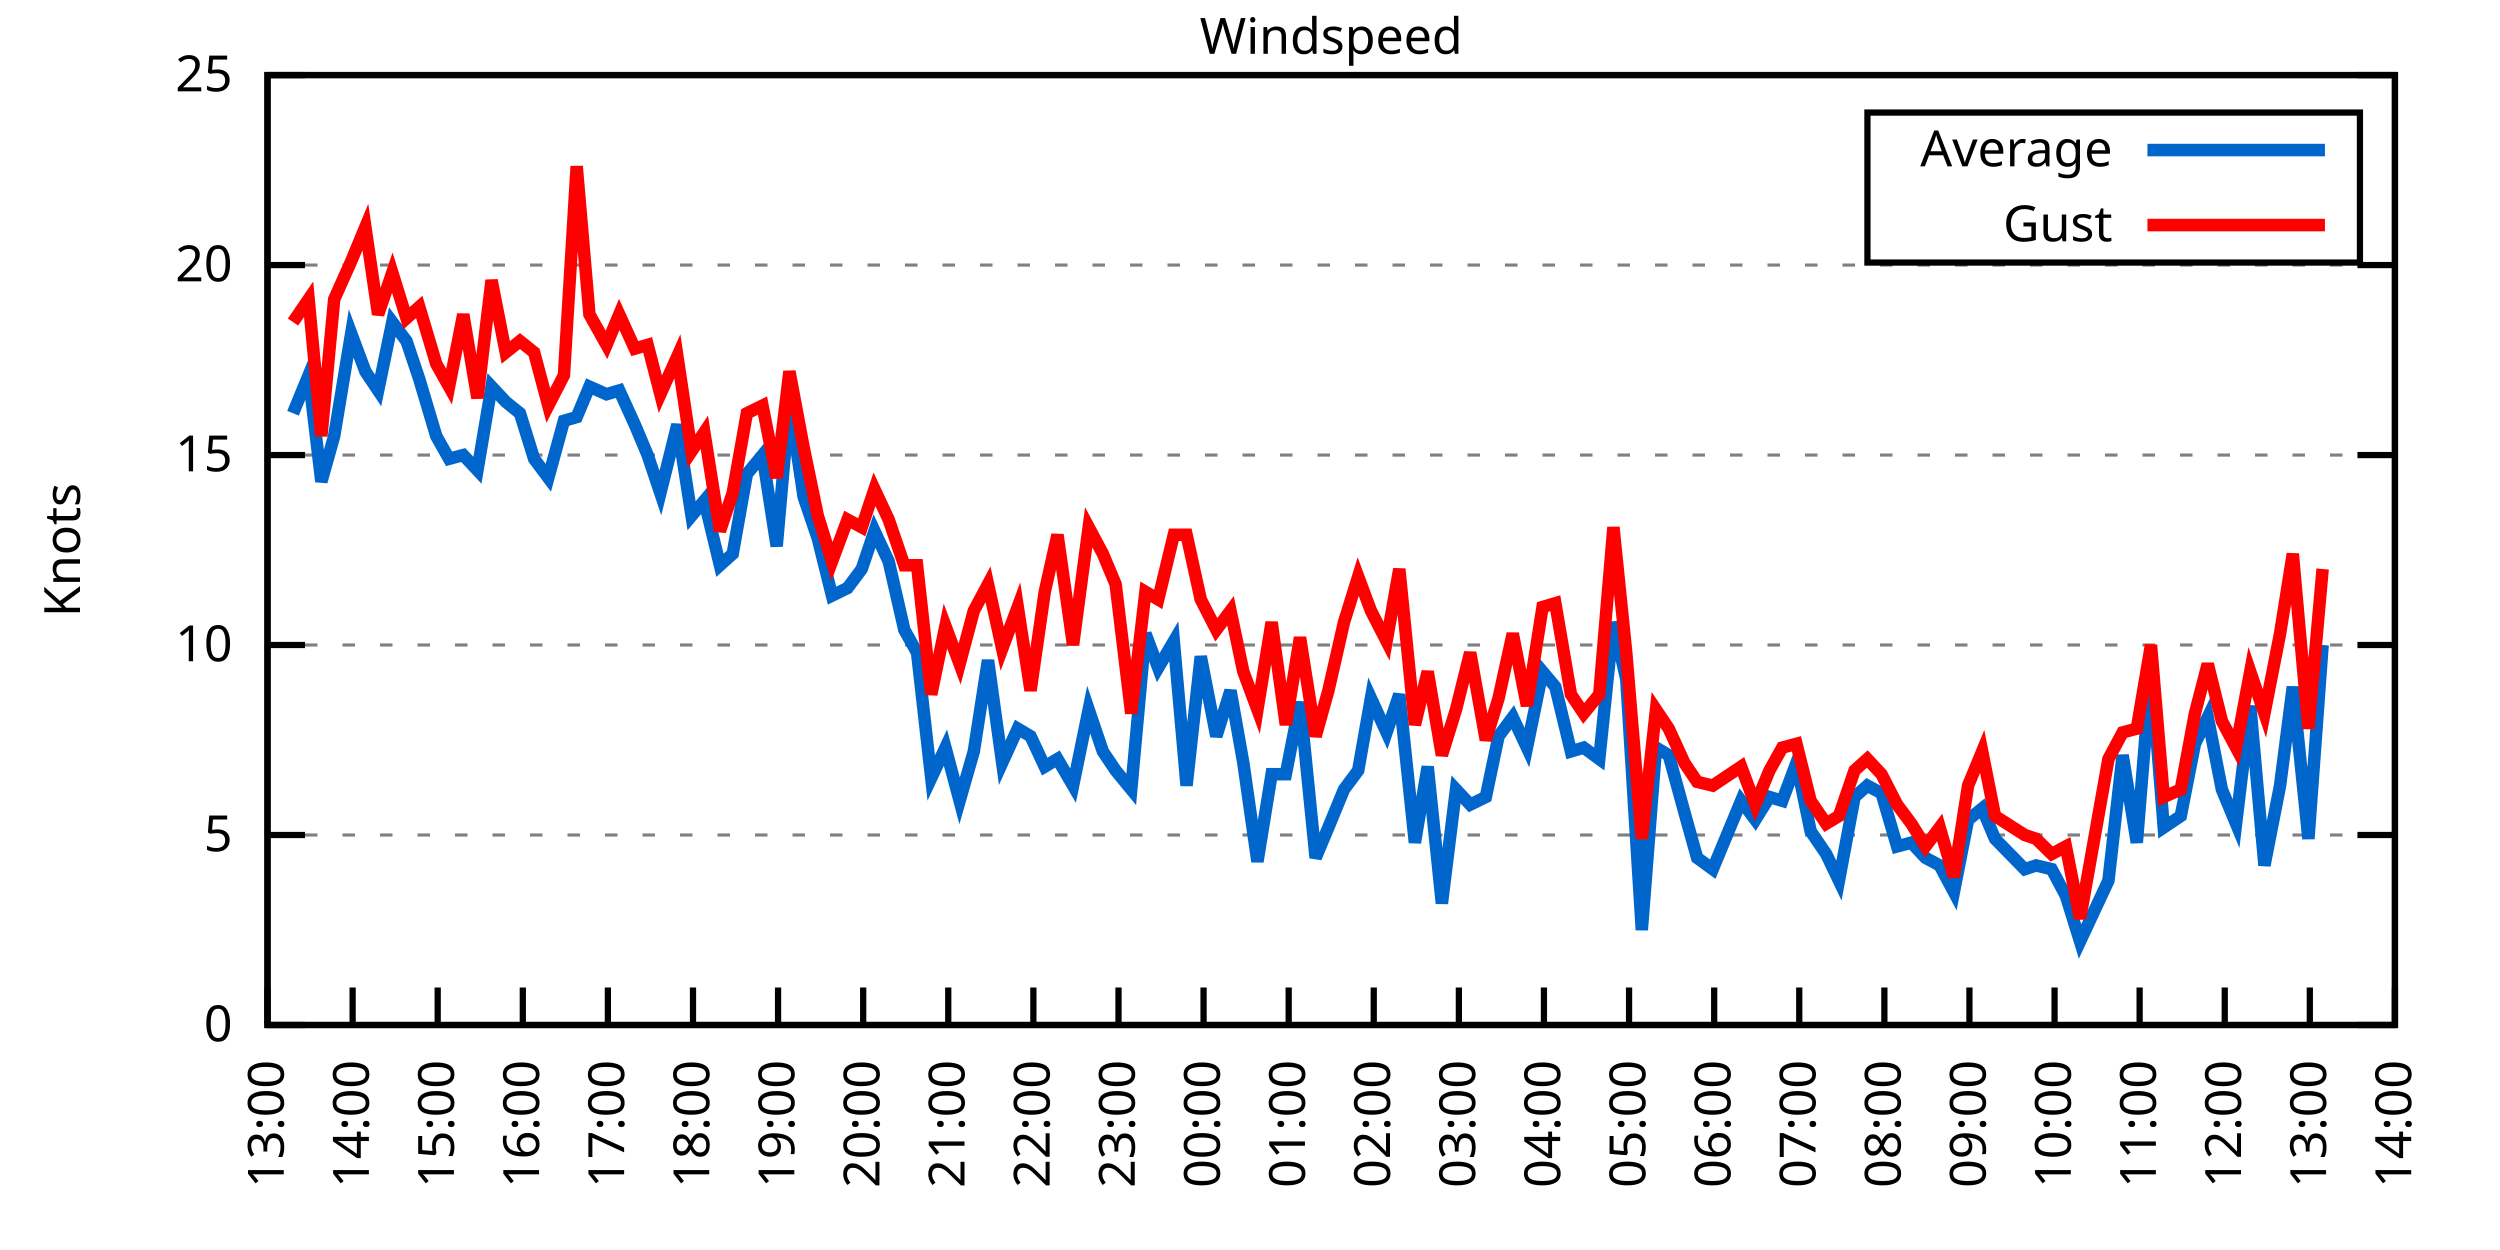
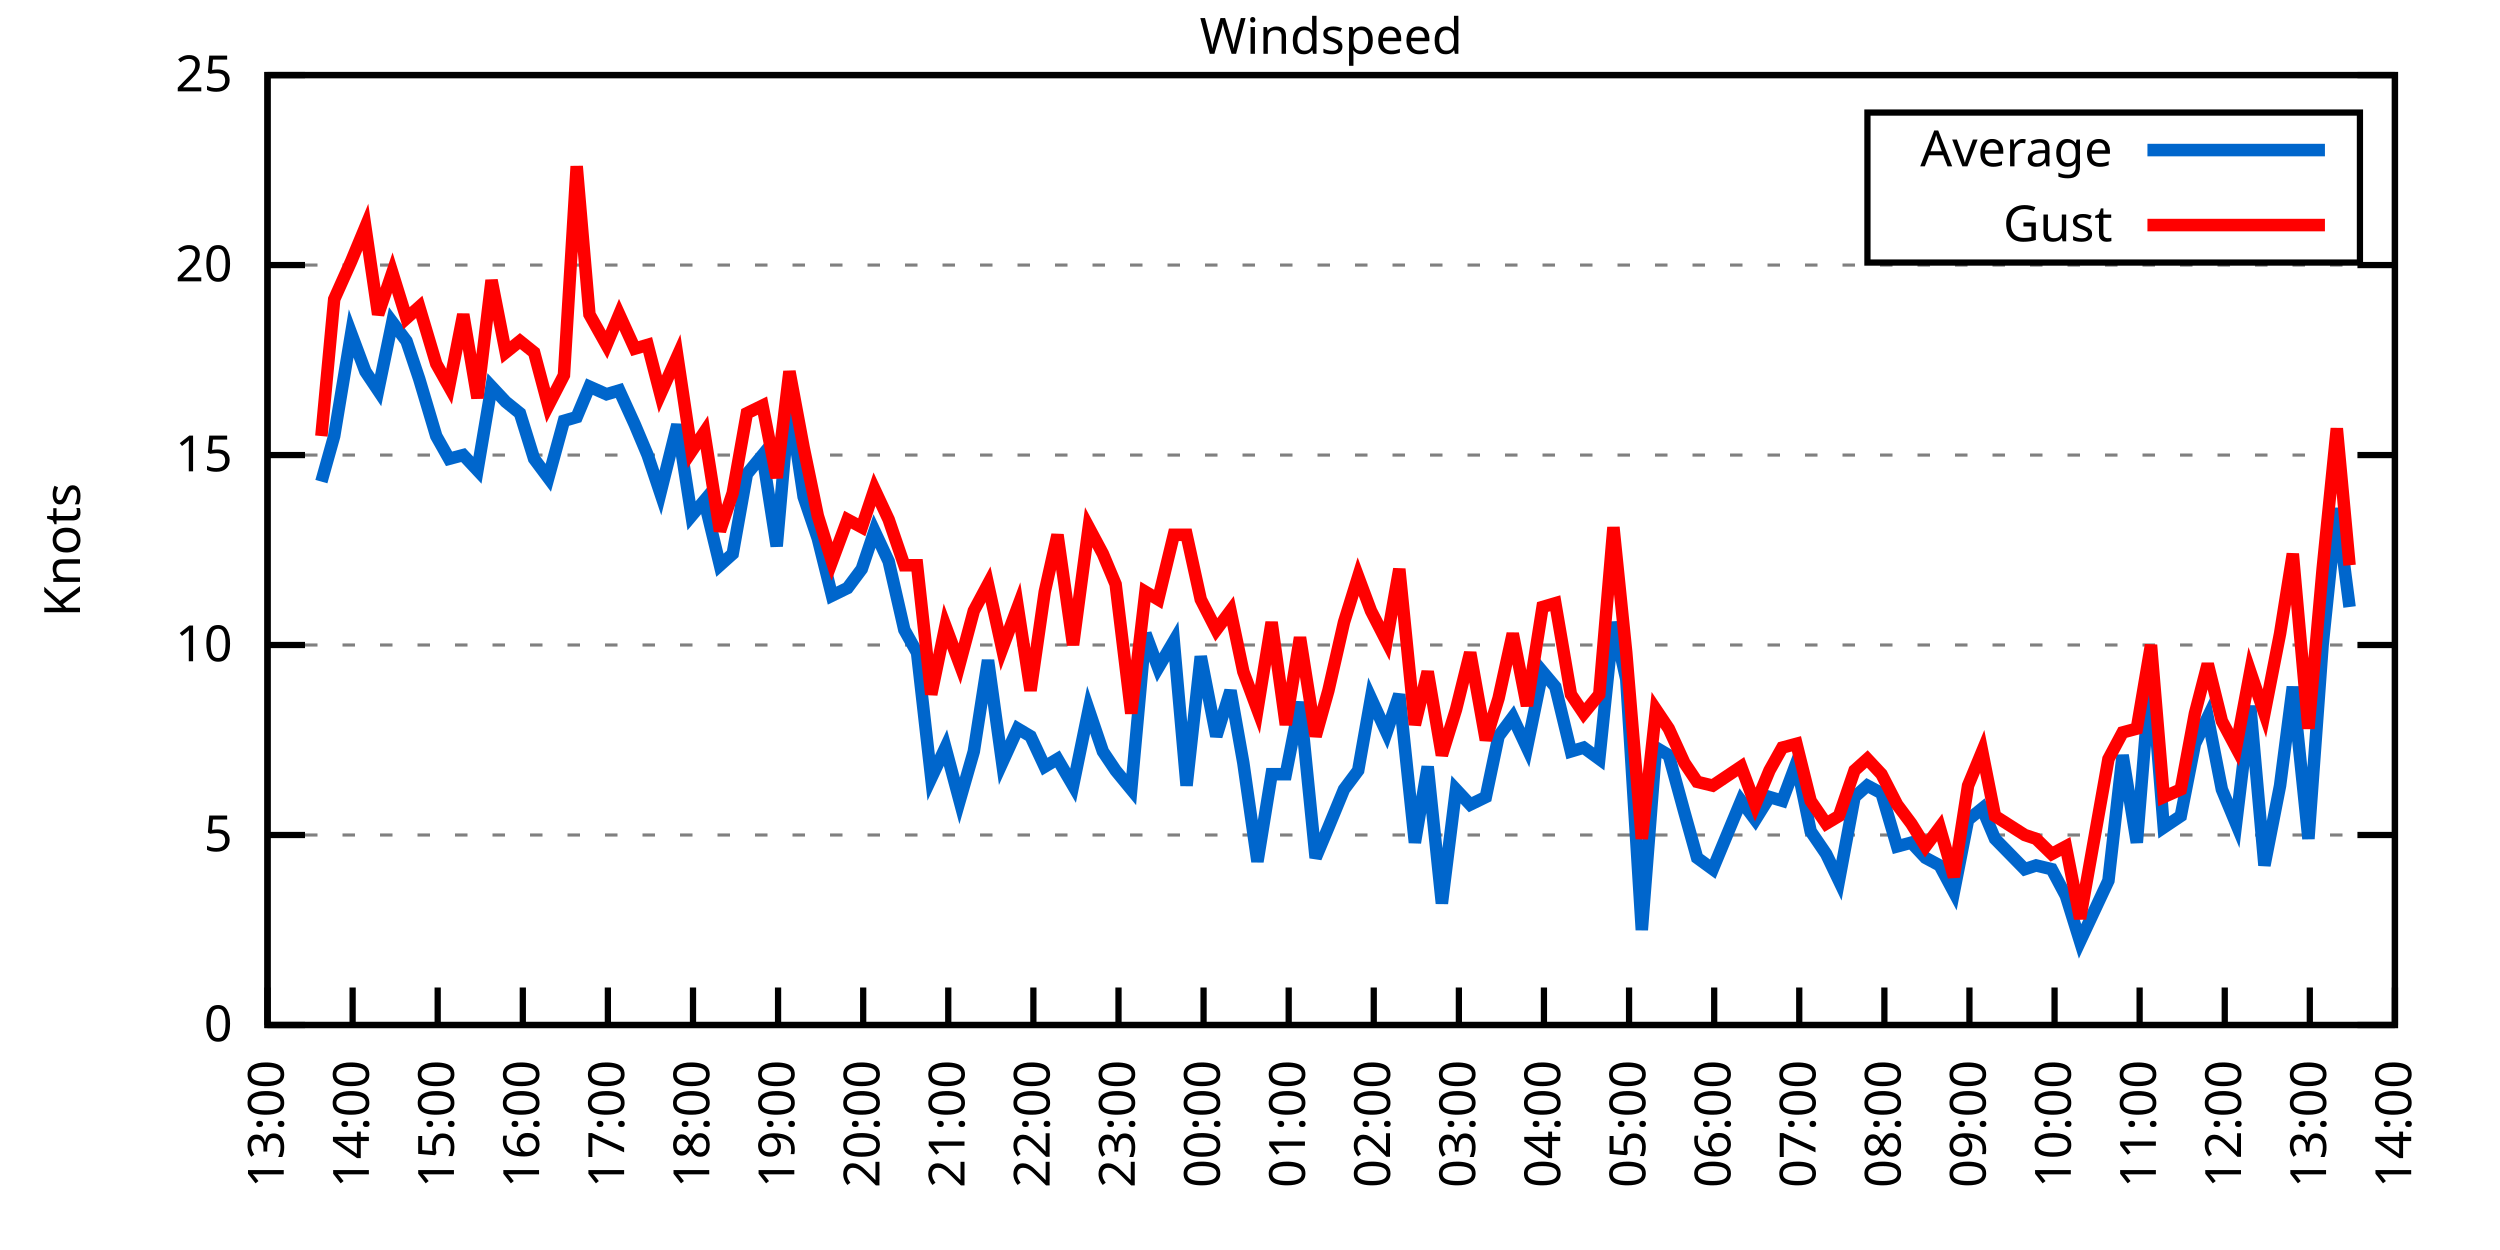
<svg xmlns="http://www.w3.org/2000/svg" xmlns:xlink="http://www.w3.org/1999/xlink" width="400" height="200" viewBox="0 0 400 200">
  <g id="gnuplot_canvas">
    <rect x="0" y="0" width="400" height="200" fill="none" />
    <defs>
      <circle id="gpDot" r="0.5" stroke-width="0.5" stroke="currentColor" />
      <path id="gpPt0" stroke-width="0.333" stroke="currentColor" d="M-1,0 h2 M0,-1 v2" />
      <path id="gpPt1" stroke-width="0.333" stroke="currentColor" d="M-1,-1 L1,1 M1,-1 L-1,1" />
      <path id="gpPt2" stroke-width="0.333" stroke="currentColor" d="M-1,0 L1,0 M0,-1 L0,1 M-1,-1 L1,1 M-1,1 L1,-1" />
      <rect id="gpPt3" stroke-width="0.333" stroke="currentColor" x="-1" y="-1" width="2" height="2" />
      <rect id="gpPt4" stroke-width="0.333" stroke="currentColor" fill="currentColor" x="-1" y="-1" width="2" height="2" />
      <circle id="gpPt5" stroke-width="0.333" stroke="currentColor" cx="0" cy="0" r="1" />
      <use xlink:href="#gpPt5" id="gpPt6" fill="currentColor" stroke="none" />
      <path id="gpPt7" stroke-width="0.333" stroke="currentColor" d="M0,-1.33 L-1.33,0.67 L1.33,0.67 z" />
      <use xlink:href="#gpPt7" id="gpPt8" fill="currentColor" stroke="none" />
      <use xlink:href="#gpPt7" id="gpPt9" stroke="currentColor" transform="rotate(180)" />
      <use xlink:href="#gpPt9" id="gpPt10" fill="currentColor" stroke="none" />
      <use xlink:href="#gpPt3" id="gpPt11" stroke="currentColor" transform="rotate(45)" />
      <use xlink:href="#gpPt11" id="gpPt12" fill="currentColor" stroke="none" />
      <path id="gpPt13" stroke-width="0.333" stroke="currentColor" d="M0,1.330 L1.265,0.411 L0.782,-1.067 L-0.782,-1.076 L-1.265,0.411 z" />
      <use xlink:href="#gpPt13" id="gpPt14" fill="currentColor" stroke="none" />
      <filter id="textbox" filterUnits="objectBoundingBox" x="0" y="0" height="1" width="1">
        <feFlood flood-color="white" flood-opacity="1" result="bgnd" />
        <feComposite in="SourceGraphic" in2="bgnd" operator="atop" />
      </filter>
      <filter id="greybox" filterUnits="objectBoundingBox" x="0" y="0" height="1" width="1">
        <feFlood flood-color="lightgrey" flood-opacity="1" result="grey" />
        <feComposite in="SourceGraphic" in2="grey" operator="atop" />
      </filter>
    </defs>
    <g fill="none" color="white" stroke="currentColor" stroke-width="1.00" stroke-linecap="butt" stroke-linejoin="miter">
</g>
    <g fill="none" color="black" stroke="currentColor" stroke-width="1.00" stroke-linecap="butt" stroke-linejoin="miter">
      <g stroke="none" shape-rendering="crispEdges">
        <polygon fill="rgb(255, 255, 255)" points="42.80,164.00 383.18,164.00 383.18,12.02 42.80,12.02 " />
      </g>
    </g>
    <g fill="none" color="black" stroke="currentColor" stroke-width="1.00" stroke-linecap="butt" stroke-linejoin="miter">
</g>
    <g fill="none" color="black" stroke="black" stroke-width="0.50" stroke-linecap="butt" stroke-linejoin="miter">
</g>
    <g fill="none" color="gray" stroke="currentColor" stroke-width="0.50" stroke-linecap="butt" stroke-linejoin="miter">
      <path stroke="gray" stroke-dasharray="2,4" class="gridline" d="M42.80,164.00 L383.19,164.00  " />
    </g>
    <g fill="none" color="gray" stroke="gray" stroke-width="1.00" stroke-linecap="butt" stroke-linejoin="miter">
</g>
    <g fill="none" color="black" stroke="currentColor" stroke-width="1.00" stroke-linecap="butt" stroke-linejoin="miter">
      <path stroke="black" d="M42.80,164.00 L48.80,164.00 M383.19,164.00 L377.19,164.00  " />
      <g transform="translate(37.20,166.60)" stroke="none" fill="black" font-family="Sans" font-size="8.00" text-anchor="end">
        <text>
          <tspan font-family="Sans"> 0</tspan>
        </text>
      </g>
    </g>
    <g fill="none" color="black" stroke="currentColor" stroke-width="1.00" stroke-linecap="butt" stroke-linejoin="miter">
</g>
    <g fill="none" color="black" stroke="black" stroke-width="0.50" stroke-linecap="butt" stroke-linejoin="miter">
</g>
    <g fill="none" color="gray" stroke="currentColor" stroke-width="0.50" stroke-linecap="butt" stroke-linejoin="miter">
      <path stroke="gray" stroke-dasharray="2,4" class="gridline" d="M42.80,133.60 L383.19,133.60  " />
    </g>
    <g fill="none" color="gray" stroke="gray" stroke-width="1.00" stroke-linecap="butt" stroke-linejoin="miter">
</g>
    <g fill="none" color="black" stroke="currentColor" stroke-width="1.00" stroke-linecap="butt" stroke-linejoin="miter">
      <path stroke="black" d="M42.80,133.60 L48.80,133.60 M383.19,133.60 L377.19,133.60  " />
      <g transform="translate(37.20,136.20)" stroke="none" fill="black" font-family="Sans" font-size="8.00" text-anchor="end">
        <text>
          <tspan font-family="Sans"> 5</tspan>
        </text>
      </g>
    </g>
    <g fill="none" color="black" stroke="currentColor" stroke-width="1.00" stroke-linecap="butt" stroke-linejoin="miter">
</g>
    <g fill="none" color="black" stroke="black" stroke-width="0.50" stroke-linecap="butt" stroke-linejoin="miter">
</g>
    <g fill="none" color="gray" stroke="currentColor" stroke-width="0.50" stroke-linecap="butt" stroke-linejoin="miter">
      <path stroke="gray" stroke-dasharray="2,4" class="gridline" d="M42.80,103.20 L383.19,103.20  " />
    </g>
    <g fill="none" color="gray" stroke="gray" stroke-width="1.00" stroke-linecap="butt" stroke-linejoin="miter">
</g>
    <g fill="none" color="black" stroke="currentColor" stroke-width="1.00" stroke-linecap="butt" stroke-linejoin="miter">
      <path stroke="black" d="M42.80,103.20 L48.80,103.20 M383.19,103.20 L377.19,103.20  " />
      <g transform="translate(37.20,105.80)" stroke="none" fill="black" font-family="Sans" font-size="8.00" text-anchor="end">
        <text>
          <tspan font-family="Sans"> 10</tspan>
        </text>
      </g>
    </g>
    <g fill="none" color="black" stroke="currentColor" stroke-width="1.00" stroke-linecap="butt" stroke-linejoin="miter">
</g>
    <g fill="none" color="black" stroke="black" stroke-width="0.50" stroke-linecap="butt" stroke-linejoin="miter">
</g>
    <g fill="none" color="gray" stroke="currentColor" stroke-width="0.50" stroke-linecap="butt" stroke-linejoin="miter">
      <path stroke="gray" stroke-dasharray="2,4" class="gridline" d="M42.80,72.81 L383.19,72.81  " />
    </g>
    <g fill="none" color="gray" stroke="gray" stroke-width="1.00" stroke-linecap="butt" stroke-linejoin="miter">
</g>
    <g fill="none" color="black" stroke="currentColor" stroke-width="1.00" stroke-linecap="butt" stroke-linejoin="miter">
      <path stroke="black" d="M42.80,72.81 L48.80,72.81 M383.19,72.81 L377.19,72.81  " />
      <g transform="translate(37.20,75.41)" stroke="none" fill="black" font-family="Sans" font-size="8.00" text-anchor="end">
        <text>
          <tspan font-family="Sans"> 15</tspan>
        </text>
      </g>
    </g>
    <g fill="none" color="black" stroke="currentColor" stroke-width="1.00" stroke-linecap="butt" stroke-linejoin="miter">
</g>
    <g fill="none" color="black" stroke="black" stroke-width="0.50" stroke-linecap="butt" stroke-linejoin="miter">
</g>
    <g fill="none" color="gray" stroke="currentColor" stroke-width="0.50" stroke-linecap="butt" stroke-linejoin="miter">
      <path stroke="gray" stroke-dasharray="2,4" class="gridline" d="M42.80,42.41 L383.19,42.41  " />
    </g>
    <g fill="none" color="gray" stroke="gray" stroke-width="1.00" stroke-linecap="butt" stroke-linejoin="miter">
</g>
    <g fill="none" color="black" stroke="currentColor" stroke-width="1.00" stroke-linecap="butt" stroke-linejoin="miter">
      <path stroke="black" d="M42.80,42.41 L48.80,42.41 M383.19,42.41 L377.19,42.41  " />
      <g transform="translate(37.20,45.01)" stroke="none" fill="black" font-family="Sans" font-size="8.00" text-anchor="end">
        <text>
          <tspan font-family="Sans"> 20</tspan>
        </text>
      </g>
    </g>
    <g fill="none" color="black" stroke="currentColor" stroke-width="1.00" stroke-linecap="butt" stroke-linejoin="miter">
</g>
    <g fill="none" color="black" stroke="black" stroke-width="0.50" stroke-linecap="butt" stroke-linejoin="miter">
</g>
    <g fill="none" color="gray" stroke="currentColor" stroke-width="0.50" stroke-linecap="butt" stroke-linejoin="miter">
      <path stroke="gray" stroke-dasharray="2,4" class="gridline" d="M42.80,12.01 L383.19,12.01  " />
    </g>
    <g fill="none" color="gray" stroke="gray" stroke-width="1.00" stroke-linecap="butt" stroke-linejoin="miter">
</g>
    <g fill="none" color="black" stroke="currentColor" stroke-width="1.00" stroke-linecap="butt" stroke-linejoin="miter">
      <path stroke="black" d="M42.80,12.01 L48.80,12.01 M383.19,12.01 L377.19,12.01  " />
      <g transform="translate(37.20,14.61)" stroke="none" fill="black" font-family="Sans" font-size="8.00" text-anchor="end">
        <text>
          <tspan font-family="Sans"> 25</tspan>
        </text>
      </g>
    </g>
    <g fill="none" color="black" stroke="currentColor" stroke-width="1.00" stroke-linecap="butt" stroke-linejoin="miter">
      <path stroke="black" d="M42.80,164.00 L42.80,158.00  " />
      <g transform="translate(45.40,169.60) rotate(270.00)" stroke="none" fill="black" font-family="Sans" font-size="8.00" text-anchor="end">
        <text>
          <tspan font-family="Sans">13:00</tspan>
        </text>
      </g>
    </g>
    <g fill="none" color="black" stroke="currentColor" stroke-width="1.00" stroke-linecap="butt" stroke-linejoin="miter">
      <path stroke="black" d="M56.42,164.00 L56.42,158.00  " />
      <g transform="translate(59.02,169.60) rotate(270.00)" stroke="none" fill="black" font-family="Sans" font-size="8.00" text-anchor="end">
        <text>
          <tspan font-family="Sans">14:00</tspan>
        </text>
      </g>
    </g>
    <g fill="none" color="black" stroke="currentColor" stroke-width="1.00" stroke-linecap="butt" stroke-linejoin="miter">
      <path stroke="black" d="M70.03,164.00 L70.03,158.00  " />
      <g transform="translate(72.63,169.60) rotate(270.00)" stroke="none" fill="black" font-family="Sans" font-size="8.00" text-anchor="end">
        <text>
          <tspan font-family="Sans">15:00</tspan>
        </text>
      </g>
    </g>
    <g fill="none" color="black" stroke="currentColor" stroke-width="1.00" stroke-linecap="butt" stroke-linejoin="miter">
      <path stroke="black" d="M83.65,164.00 L83.65,158.00  " />
      <g transform="translate(86.25,169.60) rotate(270.00)" stroke="none" fill="black" font-family="Sans" font-size="8.00" text-anchor="end">
        <text>
          <tspan font-family="Sans">16:00</tspan>
        </text>
      </g>
    </g>
    <g fill="none" color="black" stroke="currentColor" stroke-width="1.00" stroke-linecap="butt" stroke-linejoin="miter">
      <path stroke="black" d="M97.26,164.00 L97.26,158.00  " />
      <g transform="translate(99.86,169.60) rotate(270.00)" stroke="none" fill="black" font-family="Sans" font-size="8.00" text-anchor="end">
        <text>
          <tspan font-family="Sans">17:00</tspan>
        </text>
      </g>
    </g>
    <g fill="none" color="black" stroke="currentColor" stroke-width="1.00" stroke-linecap="butt" stroke-linejoin="miter">
      <path stroke="black" d="M110.88,164.00 L110.88,158.00  " />
      <g transform="translate(113.48,169.60) rotate(270.00)" stroke="none" fill="black" font-family="Sans" font-size="8.00" text-anchor="end">
        <text>
          <tspan font-family="Sans">18:00</tspan>
        </text>
      </g>
    </g>
    <g fill="none" color="black" stroke="currentColor" stroke-width="1.00" stroke-linecap="butt" stroke-linejoin="miter">
      <path stroke="black" d="M124.49,164.00 L124.49,158.00  " />
      <g transform="translate(127.09,169.60) rotate(270.00)" stroke="none" fill="black" font-family="Sans" font-size="8.00" text-anchor="end">
        <text>
          <tspan font-family="Sans">19:00</tspan>
        </text>
      </g>
    </g>
    <g fill="none" color="black" stroke="currentColor" stroke-width="1.00" stroke-linecap="butt" stroke-linejoin="miter">
      <path stroke="black" d="M138.11,164.00 L138.11,158.00  " />
      <g transform="translate(140.71,169.60) rotate(270.00)" stroke="none" fill="black" font-family="Sans" font-size="8.00" text-anchor="end">
        <text>
          <tspan font-family="Sans">20:00</tspan>
        </text>
      </g>
    </g>
    <g fill="none" color="black" stroke="currentColor" stroke-width="1.00" stroke-linecap="butt" stroke-linejoin="miter">
      <path stroke="black" d="M151.72,164.00 L151.72,158.00  " />
      <g transform="translate(154.32,169.60) rotate(270.00)" stroke="none" fill="black" font-family="Sans" font-size="8.00" text-anchor="end">
        <text>
          <tspan font-family="Sans">21:00</tspan>
        </text>
      </g>
    </g>
    <g fill="none" color="black" stroke="currentColor" stroke-width="1.00" stroke-linecap="butt" stroke-linejoin="miter">
      <path stroke="black" d="M165.34,164.00 L165.34,158.00  " />
      <g transform="translate(167.94,169.60) rotate(270.00)" stroke="none" fill="black" font-family="Sans" font-size="8.00" text-anchor="end">
        <text>
          <tspan font-family="Sans">22:00</tspan>
        </text>
      </g>
    </g>
    <g fill="none" color="black" stroke="currentColor" stroke-width="1.00" stroke-linecap="butt" stroke-linejoin="miter">
      <path stroke="black" d="M178.96,164.00 L178.96,158.00  " />
      <g transform="translate(181.56,169.60) rotate(270.00)" stroke="none" fill="black" font-family="Sans" font-size="8.00" text-anchor="end">
        <text>
          <tspan font-family="Sans">23:00</tspan>
        </text>
      </g>
    </g>
    <g fill="none" color="black" stroke="currentColor" stroke-width="1.00" stroke-linecap="butt" stroke-linejoin="miter">
      <path stroke="black" d="M192.57,164.00 L192.57,158.00  " />
      <g transform="translate(195.17,169.60) rotate(270.00)" stroke="none" fill="black" font-family="Sans" font-size="8.00" text-anchor="end">
        <text>
          <tspan font-family="Sans">00:00</tspan>
        </text>
      </g>
    </g>
    <g fill="none" color="black" stroke="currentColor" stroke-width="1.00" stroke-linecap="butt" stroke-linejoin="miter">
      <path stroke="black" d="M206.19,164.00 L206.19,158.00  " />
      <g transform="translate(208.79,169.60) rotate(270.00)" stroke="none" fill="black" font-family="Sans" font-size="8.00" text-anchor="end">
        <text>
          <tspan font-family="Sans">01:00</tspan>
        </text>
      </g>
    </g>
    <g fill="none" color="black" stroke="currentColor" stroke-width="1.00" stroke-linecap="butt" stroke-linejoin="miter">
      <path stroke="black" d="M219.80,164.00 L219.80,158.00  " />
      <g transform="translate(222.40,169.60) rotate(270.00)" stroke="none" fill="black" font-family="Sans" font-size="8.00" text-anchor="end">
        <text>
          <tspan font-family="Sans">02:00</tspan>
        </text>
      </g>
    </g>
    <g fill="none" color="black" stroke="currentColor" stroke-width="1.00" stroke-linecap="butt" stroke-linejoin="miter">
      <path stroke="black" d="M233.42,164.00 L233.42,158.00  " />
      <g transform="translate(236.02,169.60) rotate(270.00)" stroke="none" fill="black" font-family="Sans" font-size="8.00" text-anchor="end">
        <text>
          <tspan font-family="Sans">03:00</tspan>
        </text>
      </g>
    </g>
    <g fill="none" color="black" stroke="currentColor" stroke-width="1.00" stroke-linecap="butt" stroke-linejoin="miter">
      <path stroke="black" d="M247.03,164.00 L247.03,158.00  " />
      <g transform="translate(249.63,169.60) rotate(270.00)" stroke="none" fill="black" font-family="Sans" font-size="8.00" text-anchor="end">
        <text>
          <tspan font-family="Sans">04:00</tspan>
        </text>
      </g>
    </g>
    <g fill="none" color="black" stroke="currentColor" stroke-width="1.00" stroke-linecap="butt" stroke-linejoin="miter">
      <path stroke="black" d="M260.65,164.00 L260.65,158.00  " />
      <g transform="translate(263.25,169.60) rotate(270.00)" stroke="none" fill="black" font-family="Sans" font-size="8.00" text-anchor="end">
        <text>
          <tspan font-family="Sans">05:00</tspan>
        </text>
      </g>
    </g>
    <g fill="none" color="black" stroke="currentColor" stroke-width="1.00" stroke-linecap="butt" stroke-linejoin="miter">
      <path stroke="black" d="M274.27,164.00 L274.27,158.00  " />
      <g transform="translate(276.87,169.60) rotate(270.00)" stroke="none" fill="black" font-family="Sans" font-size="8.00" text-anchor="end">
        <text>
          <tspan font-family="Sans">06:00</tspan>
        </text>
      </g>
    </g>
    <g fill="none" color="black" stroke="currentColor" stroke-width="1.00" stroke-linecap="butt" stroke-linejoin="miter">
      <path stroke="black" d="M287.88,164.00 L287.88,158.00  " />
      <g transform="translate(290.48,169.60) rotate(270.00)" stroke="none" fill="black" font-family="Sans" font-size="8.00" text-anchor="end">
        <text>
          <tspan font-family="Sans">07:00</tspan>
        </text>
      </g>
    </g>
    <g fill="none" color="black" stroke="currentColor" stroke-width="1.00" stroke-linecap="butt" stroke-linejoin="miter">
      <path stroke="black" d="M301.50,164.00 L301.50,158.00  " />
      <g transform="translate(304.10,169.60) rotate(270.00)" stroke="none" fill="black" font-family="Sans" font-size="8.00" text-anchor="end">
        <text>
          <tspan font-family="Sans">08:00</tspan>
        </text>
      </g>
    </g>
    <g fill="none" color="black" stroke="currentColor" stroke-width="1.00" stroke-linecap="butt" stroke-linejoin="miter">
      <path stroke="black" d="M315.11,164.00 L315.11,158.00  " />
      <g transform="translate(317.71,169.60) rotate(270.00)" stroke="none" fill="black" font-family="Sans" font-size="8.00" text-anchor="end">
        <text>
          <tspan font-family="Sans">09:00</tspan>
        </text>
      </g>
    </g>
    <g fill="none" color="black" stroke="currentColor" stroke-width="1.00" stroke-linecap="butt" stroke-linejoin="miter">
      <path stroke="black" d="M328.73,164.00 L328.73,158.00  " />
      <g transform="translate(331.33,169.60) rotate(270.00)" stroke="none" fill="black" font-family="Sans" font-size="8.00" text-anchor="end">
        <text>
          <tspan font-family="Sans">10:00</tspan>
        </text>
      </g>
    </g>
    <g fill="none" color="black" stroke="currentColor" stroke-width="1.00" stroke-linecap="butt" stroke-linejoin="miter">
      <path stroke="black" d="M342.34,164.00 L342.34,158.00  " />
      <g transform="translate(344.94,169.60) rotate(270.00)" stroke="none" fill="black" font-family="Sans" font-size="8.00" text-anchor="end">
        <text>
          <tspan font-family="Sans">11:00</tspan>
        </text>
      </g>
    </g>
    <g fill="none" color="black" stroke="currentColor" stroke-width="1.00" stroke-linecap="butt" stroke-linejoin="miter">
      <path stroke="black" d="M355.96,164.00 L355.96,158.00  " />
      <g transform="translate(358.56,169.60) rotate(270.00)" stroke="none" fill="black" font-family="Sans" font-size="8.00" text-anchor="end">
        <text>
          <tspan font-family="Sans">12:00</tspan>
        </text>
      </g>
    </g>
    <g fill="none" color="black" stroke="currentColor" stroke-width="1.00" stroke-linecap="butt" stroke-linejoin="miter">
      <path stroke="black" d="M369.57,164.00 L369.57,158.00  " />
      <g transform="translate(372.17,169.60) rotate(270.00)" stroke="none" fill="black" font-family="Sans" font-size="8.00" text-anchor="end">
        <text>
          <tspan font-family="Sans">13:00</tspan>
        </text>
      </g>
    </g>
    <g fill="none" color="black" stroke="currentColor" stroke-width="1.00" stroke-linecap="butt" stroke-linejoin="miter">
      <path stroke="black" d="M383.19,164.00 L383.19,158.00  " />
      <g transform="translate(385.79,169.60) rotate(270.00)" stroke="none" fill="black" font-family="Sans" font-size="8.00" text-anchor="end">
        <text>
          <tspan font-family="Sans">14:00</tspan>
        </text>
      </g>
    </g>
    <g fill="none" color="black" stroke="currentColor" stroke-width="1.00" stroke-linecap="butt" stroke-linejoin="miter">
</g>
    <g fill="none" color="black" stroke="currentColor" stroke-width="1.00" stroke-linecap="butt" stroke-linejoin="miter">
      <path stroke="black" d="M42.80,12.01 L42.80,164.00 L383.19,164.00 L383.19,12.01 L42.80,12.01 Z  " />
    </g>
    <g fill="none" color="black" stroke="currentColor" stroke-width="1.00" stroke-linecap="butt" stroke-linejoin="miter">
</g>
    <g fill="none" color="black" stroke="currentColor" stroke-width="1.00" stroke-linecap="butt" stroke-linejoin="miter">
      <path stroke="black" d="M298.79,42.01 L298.79,18.01 L377.59,18.01 L377.59,42.01 L298.79,42.01 Z  " />
    </g>
    <g id="Windspeed_plot_1">
      <g fill="none" color="white" stroke="black" stroke-width="2.00" stroke-linecap="butt" stroke-linejoin="miter">
</g>
      <g fill="none" color="black" stroke="currentColor" stroke-width="2.00" stroke-linecap="butt" stroke-linejoin="miter">
        <g transform="translate(337.99,26.61)" stroke="none" fill="black" font-family="Sans" font-size="8.00" text-anchor="end">
          <text>
            <tspan font-family="Sans">Average</tspan>
          </text>
        </g>
      </g>
      <g fill="none" color="black" stroke="currentColor" stroke-width="2.00" stroke-linecap="butt" stroke-linejoin="miter">
-         <path stroke="rgb(  0, 102, 204)" d="M343.59,24.01 L371.99,24.01 M46.88,66.12 L49.38,60.04 L51.42,77.06 L53.47,69.77 L56.19,53.35 L58.46,59.43   L60.50,62.47 L62.77,51.53 L65.04,54.57 L67.08,60.65 L69.80,69.77 L71.85,73.41 L74.12,72.81 L76.39,75.24   L78.65,61.86 L80.92,64.29 L83.19,66.12 L85.46,73.41 L87.73,76.45 L90.23,67.33 L92.27,66.73 L94.31,61.86   L97.04,63.08 L99.08,62.47 L101.57,67.94 L103.62,72.81 L105.66,78.89 L108.38,67.94 L110.65,82.53 L112.69,80.10   L115.19,90.44 L117.23,88.61 L119.50,75.85 L122.00,72.81 L124.27,87.40 L126.31,64.29 L128.58,79.49 L130.85,86.18   L133.12,95.30 L135.61,94.08 L137.88,91.04 L139.92,84.97 L142.19,89.83 L144.69,100.77 L146.73,104.42 L149.00,124.48   L151.27,119.62 L153.54,128.13 L155.81,120.23 L158.08,105.64 L160.35,122.05 L162.84,116.58 L164.89,117.80 L167.16,122.66   L169.20,121.44 L171.69,125.70 L174.19,113.54 L176.46,120.23 L178.50,123.27 L181.00,126.31 L183.27,101.38 L185.31,106.85   L187.81,102.60 L189.85,125.70 L192.12,105.03 L194.61,117.80 L196.88,110.50 L198.93,122.05 L201.19,137.86 L203.46,123.87   L205.73,123.87 L208.00,112.32 L210.50,137.25 L212.54,132.39 L215.04,126.31 L217.31,123.27 L219.35,111.72 L221.85,117.19   L223.89,111.11 L226.38,134.82 L228.43,122.66 L230.70,144.55 L232.96,126.31 L235.23,128.74 L237.73,127.52 L239.77,117.80   L242.04,114.76 L244.31,119.62 L246.81,107.46 L248.85,109.89 L251.35,120.23 L253.39,119.62 L255.88,121.44 L258.15,99.56   L260.20,108.68 L262.69,148.80 L264.96,119.62 L267.00,120.83 L269.50,129.95 L271.54,137.25 L274.04,139.07 L278.58,128.13   L280.85,131.17 L283.12,127.52 L285.16,128.13 L287.43,122.05 L289.70,132.99 L292.19,136.64 L294.23,140.90 L296.73,127.52   L298.77,125.70 L301.04,126.91 L303.54,135.43 L305.81,134.82 L308.08,137.25 L310.35,138.47 L312.62,142.72 L314.89,131.17   L317.15,129.35 L319.20,134.21 L323.96,139.07 L325.78,138.47 L328.27,139.07 L330.54,143.33 L332.81,150.62 L337.35,140.90   L339.62,120.83 L341.89,134.82 L344.16,106.85 L346.20,132.39 L348.92,130.56 L351.19,119.01 L353.24,114.76 L355.50,126.31   L357.77,131.78 L360.04,112.93 L362.31,138.47 L364.81,125.70 L366.85,109.89 L369.35,134.21 L371.62,103.20  " />
+         <path stroke="rgb(  0, 102, 204)" d="M343.59,24.01 L371.99,24.01 M51.42,77.06 L53.47,69.77 L56.19,53.35 L58.46,59.43 L60.50,62.47 L62.77,51.53   L65.04,54.57 L67.08,60.65 L69.80,69.77 L71.85,73.41 L74.12,72.81 L76.39,75.24 L78.65,61.86 L80.92,64.29   L83.19,66.12 L85.46,73.41 L87.73,76.45 L90.23,67.33 L92.27,66.73 L94.31,61.86 L97.04,63.08 L99.08,62.47   L101.57,67.94 L103.62,72.81 L105.66,78.89 L108.38,67.94 L110.65,82.53 L112.69,80.10 L115.19,90.44 L117.23,88.61   L119.50,75.85 L122.00,72.81 L124.27,87.40 L126.31,64.29 L128.58,79.49 L130.85,86.18 L133.12,95.30 L135.61,94.08   L137.88,91.04 L139.92,84.97 L142.19,89.83 L144.69,100.77 L146.73,104.42 L149.00,124.48 L151.27,119.62 L153.54,128.13   L155.81,120.23 L158.08,105.64 L160.35,122.05 L162.84,116.58 L164.89,117.80 L167.16,122.66 L169.20,121.44 L171.69,125.70   L174.19,113.54 L176.46,120.23 L178.50,123.27 L181.00,126.31 L183.27,101.38 L185.31,106.85 L187.81,102.60 L189.85,125.70   L192.12,105.03 L194.61,117.80 L196.88,110.50 L198.93,122.05 L201.19,137.86 L203.46,123.87 L205.73,123.87 L208.00,112.32   L210.50,137.25 L212.54,132.39 L215.04,126.31 L217.31,123.27 L219.35,111.72 L221.85,117.19 L223.89,111.11 L226.38,134.82   L228.43,122.66 L230.70,144.55 L232.96,126.31 L235.23,128.74 L237.73,127.52 L239.77,117.80 L242.04,114.76 L244.31,119.62   L246.81,107.46 L248.85,109.89 L251.35,120.23 L253.39,119.62 L255.88,121.44 L258.15,99.56 L260.20,108.68 L262.69,148.80   L264.96,119.62 L267.00,120.83 L269.50,129.95 L271.54,137.25 L274.04,139.07 L278.58,128.13 L280.85,131.17 L283.12,127.52   L285.16,128.13 L287.43,122.05 L289.70,132.99 L292.19,136.64 L294.23,140.90 L296.73,127.52 L298.77,125.70 L301.04,126.91   L303.54,135.43 L305.81,134.82 L308.08,137.25 L310.35,138.47 L312.62,142.72 L314.89,131.17 L317.15,129.35 L319.20,134.21   L323.96,139.07 L325.78,138.47 L328.27,139.07 L330.54,143.33 L332.81,150.62 L337.35,140.90 L339.62,120.83 L341.89,134.82   L344.16,106.85 L346.20,132.39 L348.92,130.56 L351.19,119.01 L353.24,114.76 L355.50,126.31 L357.77,131.78 L360.04,112.93   L362.31,138.47 L364.81,125.70 L366.85,109.89 L369.35,134.21 L371.62,103.20 L373.89,81.32 L375.93,97.12  " />
      </g>
    </g>
    <g id="Windspeed_plot_2">
      <g fill="none" color="black" stroke="currentColor" stroke-width="2.00" stroke-linecap="butt" stroke-linejoin="miter">
        <g transform="translate(337.99,38.61)" stroke="none" fill="black" font-family="Sans" font-size="8.00" text-anchor="end">
          <text>
            <tspan font-family="Sans">Gust</tspan>
          </text>
        </g>
      </g>
      <g fill="none" color="black" stroke="currentColor" stroke-width="2.00" stroke-linecap="butt" stroke-linejoin="miter">
-         <path stroke="rgb(255,   0,   0)" d="M343.59,36.01 L371.99,36.01 M46.88,51.53 L49.38,47.88 L51.42,69.77 L53.47,47.88 L56.19,41.80 L58.46,36.33   L60.50,50.31 L62.77,43.62 L65.04,50.92 L67.08,49.10 L69.80,58.21 L71.85,61.86 L74.12,50.31 L76.39,63.69   L78.65,44.84 L80.92,56.39 L83.19,54.57 L85.46,56.39 L87.73,64.90 L90.23,60.04 L92.27,26.60 L94.31,50.31   L97.04,55.18 L99.08,50.31 L101.57,55.78 L103.62,55.18 L105.66,63.08 L108.38,57.00 L110.65,72.20 L112.69,69.16   L115.19,84.97 L117.23,78.89 L119.50,66.12 L122.00,64.90 L124.27,76.45 L126.31,59.43 L128.58,71.59 L130.85,82.53   L133.12,89.83 L135.61,83.14 L137.88,84.36 L139.92,78.28 L142.19,83.14 L144.69,90.44 L146.73,90.44 L149.00,111.11   L151.27,100.16 L153.54,106.24 L155.81,97.73 L158.08,93.48 L160.35,103.81 L162.84,97.12 L164.89,110.50 L167.16,94.69   L169.20,85.57 L171.69,103.20 L174.19,84.36 L176.46,88.61 L178.50,93.48 L181.00,114.15 L183.27,94.69 L185.31,95.91   L187.81,85.57 L189.85,85.57 L192.12,95.91 L194.61,100.77 L196.88,97.73 L198.93,107.46 L201.19,113.54 L203.46,99.56   L205.73,115.97 L208.00,101.99 L210.50,117.80 L212.54,110.50 L215.04,99.56 L217.31,92.26 L219.35,97.73 L221.85,102.60   L223.89,91.04 L226.38,115.97 L228.43,107.46 L230.70,120.83 L232.96,113.54 L235.23,104.42 L237.73,118.40 L239.77,111.72   L242.04,101.38 L244.31,112.93 L246.81,97.12 L248.85,96.52 L251.35,111.11 L253.39,114.15 L255.88,111.11 L258.15,84.36   L260.20,104.42 L262.69,134.21 L264.96,113.54 L267.00,116.58 L269.50,122.05 L271.54,125.09 L274.04,125.70 L278.58,122.66   L280.85,128.74 L283.12,123.27 L285.16,119.62 L287.43,119.01 L289.70,128.13 L292.19,131.78 L294.23,130.56 L296.73,123.27   L298.77,121.44 L301.04,123.87 L303.54,128.74 L305.81,131.78 L308.08,135.43 L310.35,132.39 L312.62,140.29 L314.89,125.70   L317.15,120.23 L319.20,130.56 L323.96,133.60 L325.78,134.21 L328.27,136.64 L330.54,135.43 L332.81,146.98 L337.35,121.44   L339.62,117.19 L341.89,116.58 L344.16,103.20 L346.20,127.52 L348.92,126.31 L351.19,114.15 L353.24,106.24 L355.50,115.36   L357.77,119.62 L360.04,107.46 L362.31,114.15 L364.81,101.38 L366.85,88.61 L369.35,116.58 L371.62,91.04  " />
+         <path stroke="rgb(255,   0,   0)" d="M343.59,36.01 L371.99,36.01 M51.42,69.77 L53.47,47.88 L56.19,41.80 L58.46,36.33 L60.50,50.31 L62.77,43.62   L65.04,50.92 L67.08,49.10 L69.80,58.21 L71.85,61.86 L74.12,50.31 L76.39,63.69 L78.65,44.84 L80.92,56.39   L83.19,54.57 L85.46,56.39 L87.73,64.90 L90.23,60.04 L92.27,26.60 L94.31,50.31 L97.04,55.18 L99.08,50.31   L101.57,55.78 L103.62,55.18 L105.66,63.08 L108.38,57.00 L110.65,72.20 L112.69,69.16 L115.19,84.97 L117.23,78.89   L119.50,66.12 L122.00,64.90 L124.27,76.45 L126.31,59.43 L128.58,71.59 L130.85,82.53 L133.12,89.83 L135.61,83.14   L137.88,84.36 L139.92,78.28 L142.19,83.14 L144.69,90.44 L146.73,90.44 L149.00,111.11 L151.27,100.16 L153.54,106.24   L155.81,97.73 L158.08,93.48 L160.35,103.81 L162.84,97.12 L164.89,110.50 L167.16,94.69 L169.20,85.57 L171.69,103.20   L174.19,84.36 L176.46,88.61 L178.50,93.48 L181.00,114.15 L183.27,94.69 L185.31,95.91 L187.81,85.57 L189.85,85.57   L192.12,95.91 L194.61,100.77 L196.88,97.73 L198.93,107.46 L201.19,113.54 L203.46,99.56 L205.73,115.97 L208.00,101.99   L210.50,117.80 L212.54,110.50 L215.04,99.56 L217.31,92.26 L219.35,97.73 L221.85,102.60 L223.89,91.04 L226.38,115.97   L228.43,107.46 L230.70,120.83 L232.96,113.54 L235.23,104.42 L237.73,118.40 L239.77,111.72 L242.04,101.38 L244.31,112.93   L246.81,97.12 L248.85,96.52 L251.35,111.11 L253.39,114.15 L255.88,111.11 L258.15,84.36 L260.20,104.42 L262.69,134.21   L264.96,113.54 L267.00,116.58 L269.50,122.05 L271.54,125.09 L274.04,125.70 L278.58,122.66 L280.85,128.74 L283.12,123.27   L285.16,119.62 L287.43,119.01 L289.70,128.13 L292.19,131.78 L294.23,130.56 L296.73,123.27 L298.77,121.44 L301.04,123.87   L303.54,128.74 L305.81,131.78 L308.08,135.43 L310.35,132.39 L312.62,140.29 L314.89,125.70 L317.15,120.23 L319.20,130.56   L323.96,133.60 L325.78,134.21 L328.27,136.64 L330.54,135.43 L332.81,146.98 L337.35,121.44 L339.62,117.19 L341.89,116.58   L344.16,103.20 L346.20,127.52 L348.92,126.31 L351.19,114.15 L353.24,106.24 L355.50,115.36 L357.77,119.62 L360.04,107.46   L362.31,114.15 L364.81,101.38 L366.85,88.61 L369.35,116.58 L371.62,91.04 L373.89,68.55 L375.93,90.44  " />
      </g>
    </g>
    <g fill="none" color="black" stroke="currentColor" stroke-width="2.00" stroke-linecap="butt" stroke-linejoin="miter">
</g>
    <g fill="none" color="black" stroke="black" stroke-width="1.00" stroke-linecap="butt" stroke-linejoin="miter">
</g>
    <g fill="none" color="black" stroke="currentColor" stroke-width="1.00" stroke-linecap="butt" stroke-linejoin="miter">
      <path stroke="black" d="M42.80,12.01 L42.80,164.00 L383.19,164.00 L383.19,12.01 L42.80,12.01 Z  " />
      <g transform="translate(12.80,88.01) rotate(270.00)" stroke="none" fill="black" font-family="Sans" font-size="8.00" text-anchor="middle">
        <text>
          <tspan font-family="Sans">Knots</tspan>
        </text>
      </g>
    </g>
    <g fill="none" color="black" stroke="currentColor" stroke-width="1.00" stroke-linecap="butt" stroke-linejoin="miter">
</g>
    <g fill="none" color="black" stroke="currentColor" stroke-width="1.00" stroke-linecap="butt" stroke-linejoin="miter">
      <g transform="translate(212.99,8.61)" stroke="none" fill="black" font-family="Sans" font-size="8.00" text-anchor="middle">
        <text>
          <tspan font-family="Sans">Windspeed</tspan>
        </text>
      </g>
    </g>
    <g fill="none" color="black" stroke="currentColor" stroke-width="1.00" stroke-linecap="butt" stroke-linejoin="miter">
</g>
  </g>
</svg>
